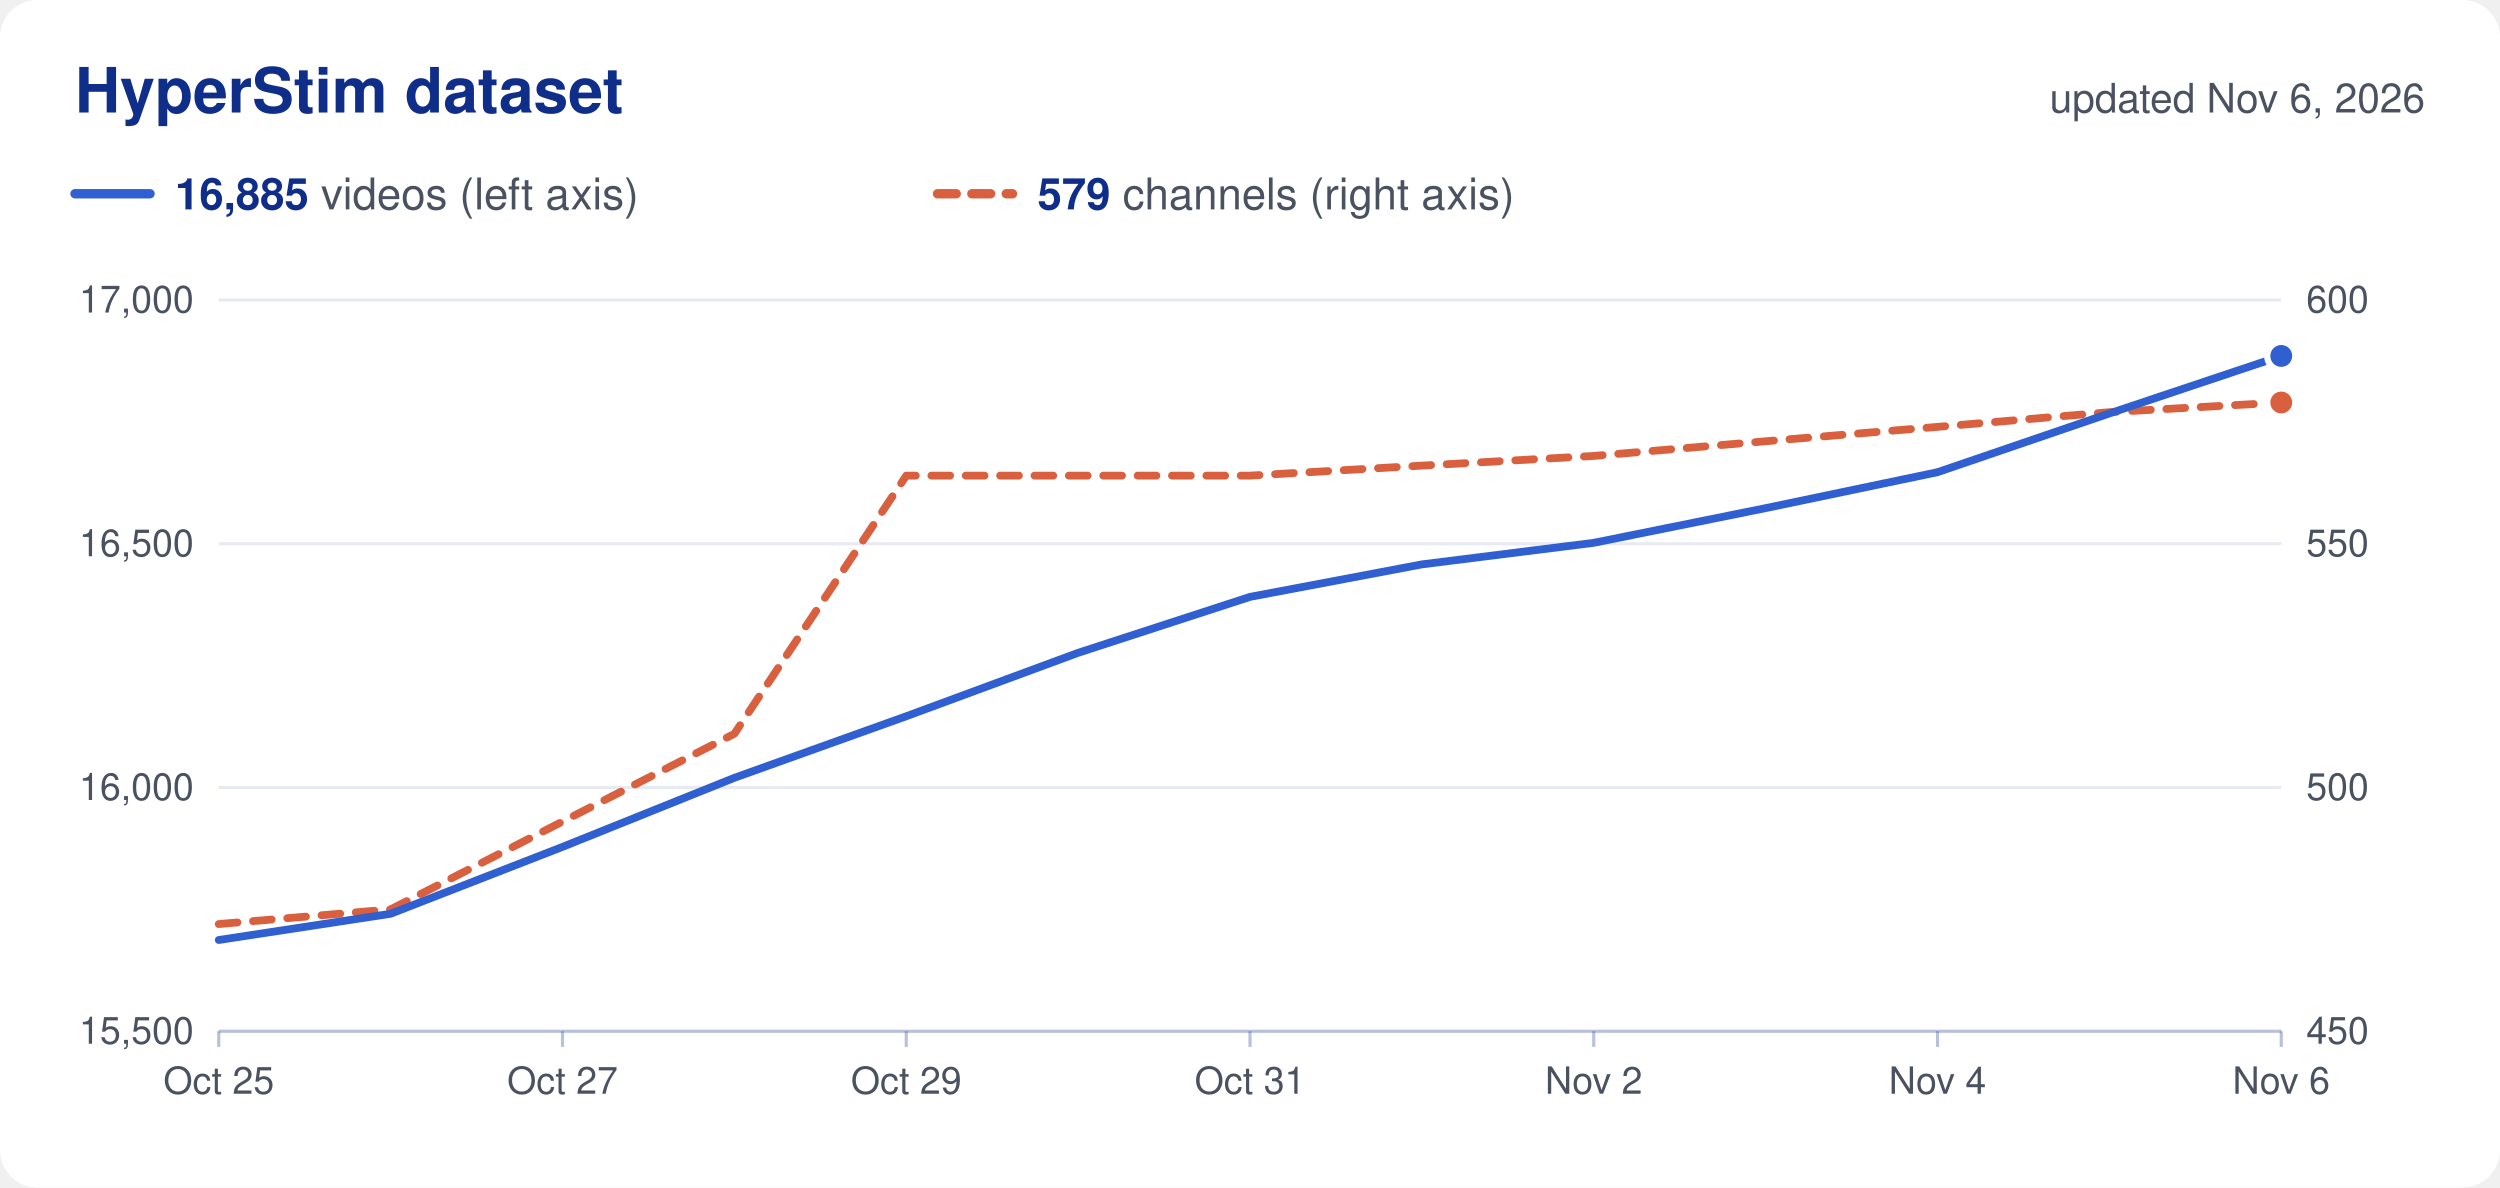
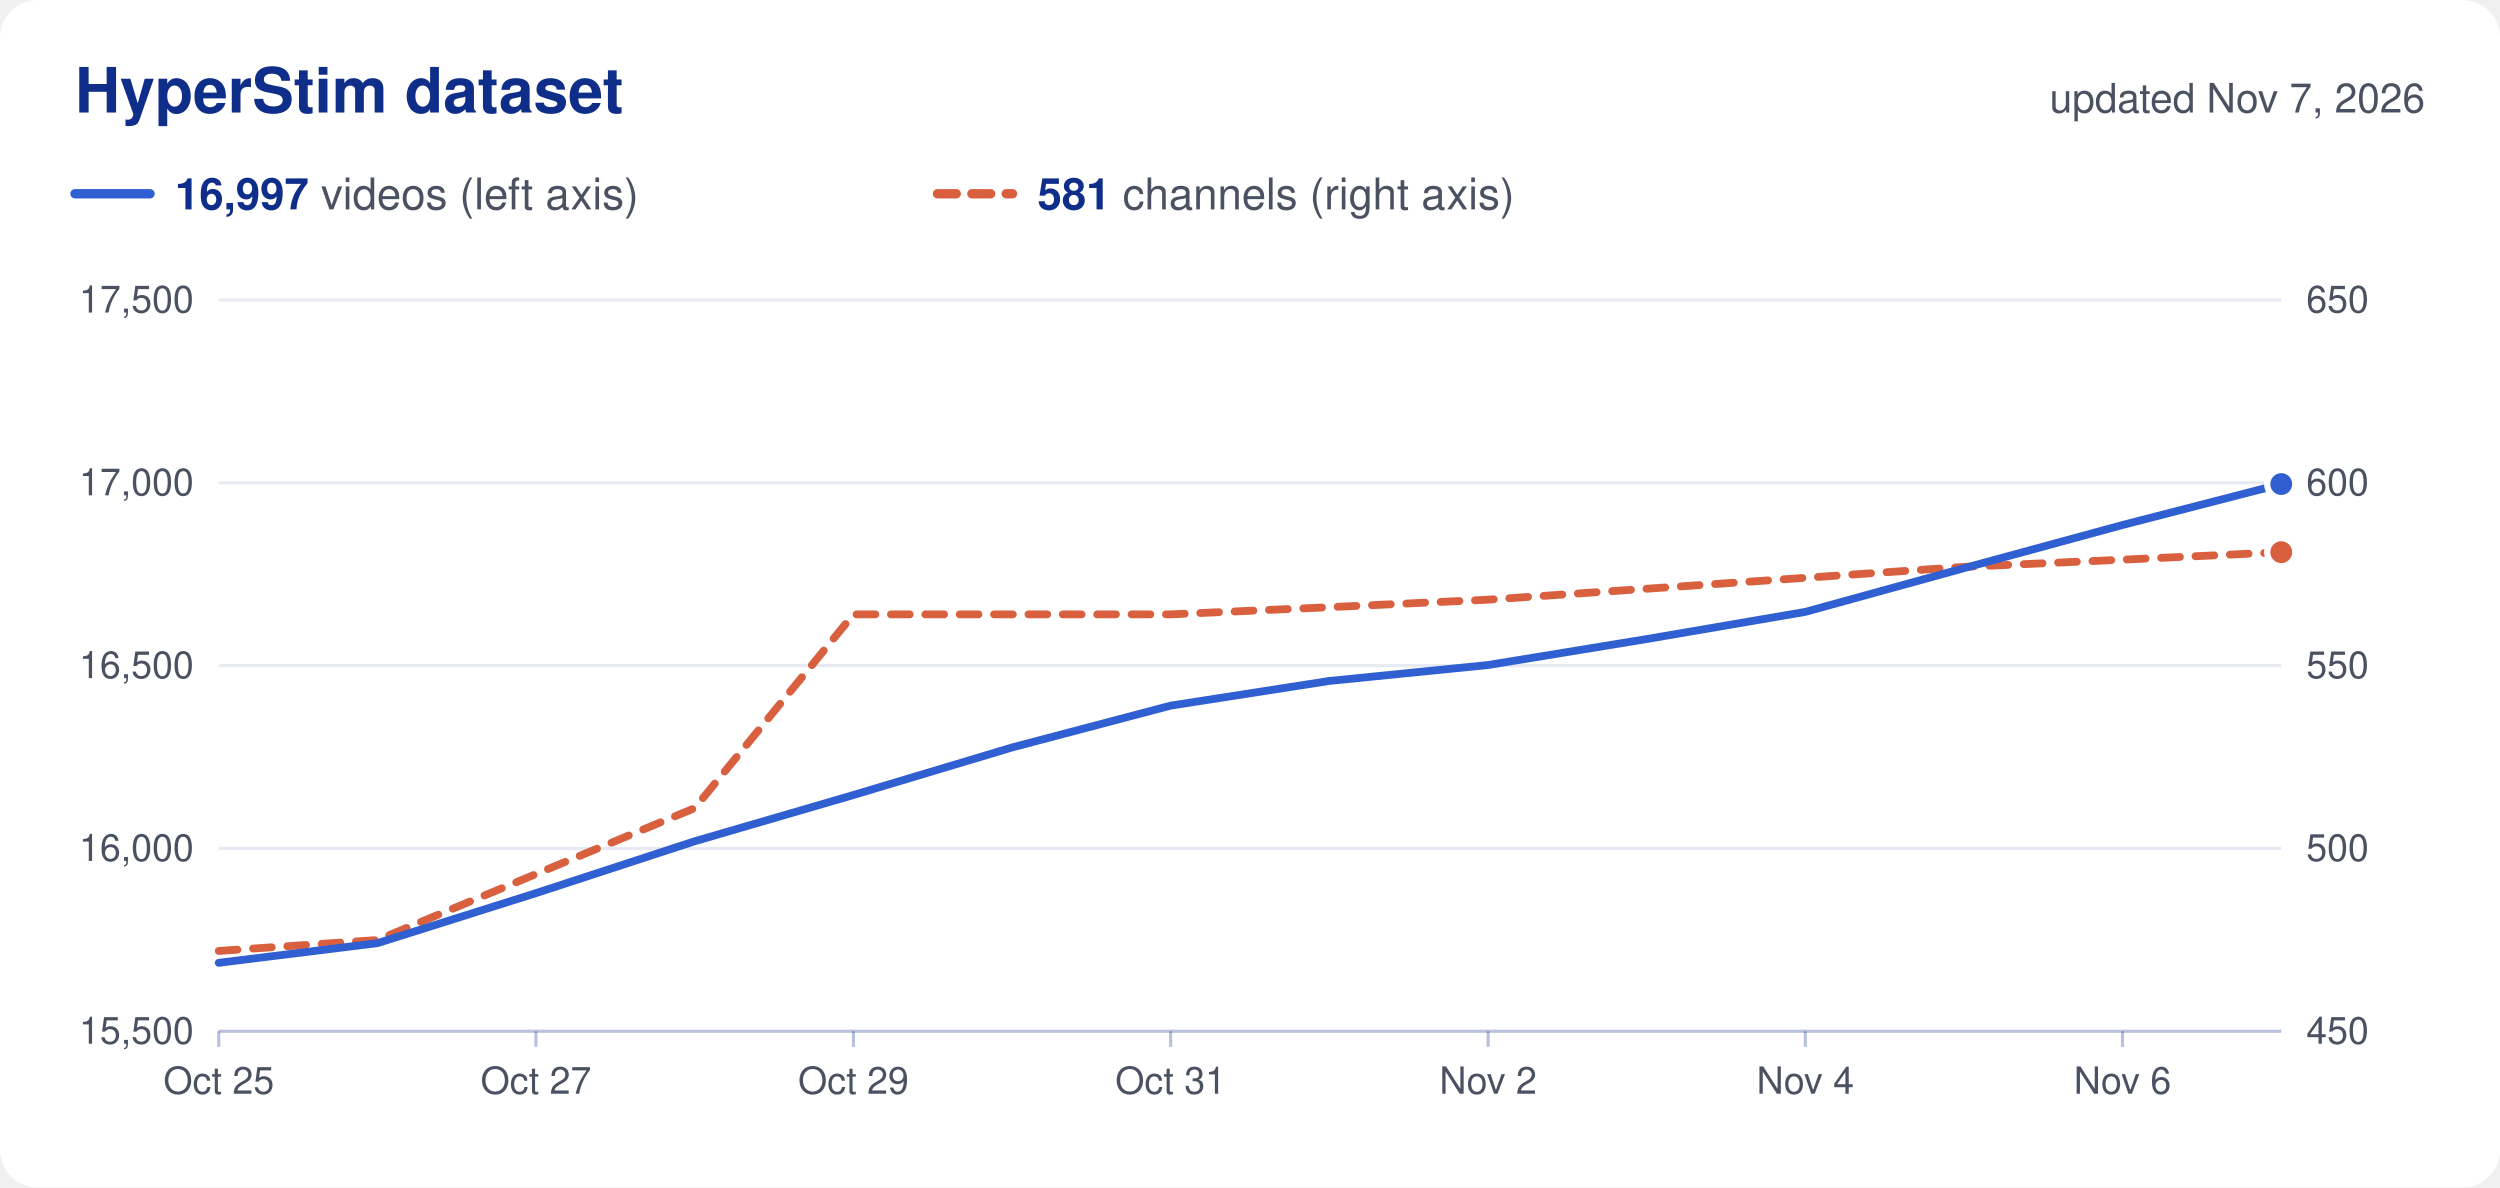
<svg xmlns="http://www.w3.org/2000/svg" viewBox="0 0 800 380" width="800" height="380" role="img">
  <rect width="800" height="380" rx="12" fill="#ffffff" />
  <text x="24.0" y="36.0" font-family="Nunito, -apple-system, 'Segoe UI', Helvetica, Arial, sans-serif" font-size="20" fill="#0f2e8a" text-anchor="start" font-weight="700">HyperStim dataset</text>
-   <text x="776.0" y="36.0" font-family="Nunito, -apple-system, 'Segoe UI', Helvetica, Arial, sans-serif" font-size="13" fill="#4a5262" text-anchor="end">updated Nov 6, 2026</text>
+   <text x="776.0" y="36.0" font-family="Nunito, -apple-system, 'Segoe UI', Helvetica, Arial, sans-serif" font-size="13" fill="#4a5262" text-anchor="end">updated Nov 7, 2026</text>
  <line x1="24" x2="48" y1="62" y2="62" stroke="#2f5fd0" stroke-width="3" stroke-linecap="round" />
  <text x="56.0" y="67.0" font-family="Nunito, -apple-system, 'Segoe UI', Helvetica, Arial, sans-serif" font-size="14" fill="#4a5262" text-anchor="start">
-     <tspan font-weight="700" fill="#0f2e8a">16,885</tspan> videos (left axis)</text>
+     <tspan font-weight="700" fill="#0f2e8a">16,997</tspan> videos (left axis)</text>
  <line x1="300" x2="324" y1="62" y2="62" stroke="#d9603f" stroke-width="3" stroke-linecap="round" stroke-dasharray="6 5" />
  <text x="332.0" y="67.0" font-family="Nunito, -apple-system, 'Segoe UI', Helvetica, Arial, sans-serif" font-size="14" fill="#4a5262" text-anchor="start">
-     <tspan font-weight="700" fill="#0f2e8a">579</tspan> channels (right axis)</text>
+     <tspan font-weight="700" fill="#0f2e8a">581</tspan> channels (right axis)</text>
  <text x="62.0" y="334.0" font-family="Nunito, -apple-system, 'Segoe UI', Helvetica, Arial, sans-serif" font-size="12" fill="#4a5262" text-anchor="end">15,500</text>
  <text x="738.0" y="334.0" font-family="Nunito, -apple-system, 'Segoe UI', Helvetica, Arial, sans-serif" font-size="12" fill="#4a5262" text-anchor="start">450</text>
-   <line x1="70" x2="730" y1="252.0" y2="252.0" stroke="#0f2e8a" stroke-opacity="0.10" />
-   <text x="62.0" y="256.0" font-family="Nunito, -apple-system, 'Segoe UI', Helvetica, Arial, sans-serif" font-size="12" fill="#4a5262" text-anchor="end">16,000</text>
-   <text x="738.0" y="256.0" font-family="Nunito, -apple-system, 'Segoe UI', Helvetica, Arial, sans-serif" font-size="12" fill="#4a5262" text-anchor="start">500</text>
-   <line x1="70" x2="730" y1="174.0" y2="174.0" stroke="#0f2e8a" stroke-opacity="0.10" />
-   <text x="62.0" y="178.0" font-family="Nunito, -apple-system, 'Segoe UI', Helvetica, Arial, sans-serif" font-size="12" fill="#4a5262" text-anchor="end">16,500</text>
-   <text x="738.0" y="178.0" font-family="Nunito, -apple-system, 'Segoe UI', Helvetica, Arial, sans-serif" font-size="12" fill="#4a5262" text-anchor="start">550</text>
+   <line x1="70" x2="730" y1="271.5" y2="271.5" stroke="#0f2e8a" stroke-opacity="0.10" />
+   <text x="62.0" y="275.5" font-family="Nunito, -apple-system, 'Segoe UI', Helvetica, Arial, sans-serif" font-size="12" fill="#4a5262" text-anchor="end">16,000</text>
+   <text x="738.0" y="275.5" font-family="Nunito, -apple-system, 'Segoe UI', Helvetica, Arial, sans-serif" font-size="12" fill="#4a5262" text-anchor="start">500</text>
+   <line x1="70" x2="730" y1="213.0" y2="213.0" stroke="#0f2e8a" stroke-opacity="0.10" />
+   <text x="62.0" y="217.0" font-family="Nunito, -apple-system, 'Segoe UI', Helvetica, Arial, sans-serif" font-size="12" fill="#4a5262" text-anchor="end">16,500</text>
+   <text x="738.0" y="217.0" font-family="Nunito, -apple-system, 'Segoe UI', Helvetica, Arial, sans-serif" font-size="12" fill="#4a5262" text-anchor="start">550</text>
+   <line x1="70" x2="730" y1="154.5" y2="154.5" stroke="#0f2e8a" stroke-opacity="0.10" />
+   <text x="62.0" y="158.5" font-family="Nunito, -apple-system, 'Segoe UI', Helvetica, Arial, sans-serif" font-size="12" fill="#4a5262" text-anchor="end">17,000</text>
+   <text x="738.0" y="158.5" font-family="Nunito, -apple-system, 'Segoe UI', Helvetica, Arial, sans-serif" font-size="12" fill="#4a5262" text-anchor="start">600</text>
  <line x1="70" x2="730" y1="96.0" y2="96.0" stroke="#0f2e8a" stroke-opacity="0.10" />
-   <text x="62.0" y="100.0" font-family="Nunito, -apple-system, 'Segoe UI', Helvetica, Arial, sans-serif" font-size="12" fill="#4a5262" text-anchor="end">17,000</text>
-   <text x="738.0" y="100.0" font-family="Nunito, -apple-system, 'Segoe UI', Helvetica, Arial, sans-serif" font-size="12" fill="#4a5262" text-anchor="start">600</text>
+   <text x="62.0" y="100.0" font-family="Nunito, -apple-system, 'Segoe UI', Helvetica, Arial, sans-serif" font-size="12" fill="#4a5262" text-anchor="end">17,500</text>
+   <text x="738.0" y="100.0" font-family="Nunito, -apple-system, 'Segoe UI', Helvetica, Arial, sans-serif" font-size="12" fill="#4a5262" text-anchor="start">650</text>
  <line x1="70" x2="730" y1="330" y2="330" stroke="#0f2e8a" stroke-opacity="0.30" />
  <line x1="70.0" x2="70.0" y1="330" y2="335" stroke="#0f2e8a" stroke-opacity="0.30" />
  <text x="70.0" y="350.0" font-family="Nunito, -apple-system, 'Segoe UI', Helvetica, Arial, sans-serif" font-size="12" fill="#4a5262" text-anchor="middle">Oct 25</text>
-   <line x1="180.0" x2="180.0" y1="330" y2="335" stroke="#0f2e8a" stroke-opacity="0.30" />
-   <text x="180.0" y="350.0" font-family="Nunito, -apple-system, 'Segoe UI', Helvetica, Arial, sans-serif" font-size="12" fill="#4a5262" text-anchor="middle">Oct 27</text>
-   <line x1="290.0" x2="290.0" y1="330" y2="335" stroke="#0f2e8a" stroke-opacity="0.30" />
-   <text x="290.0" y="350.0" font-family="Nunito, -apple-system, 'Segoe UI', Helvetica, Arial, sans-serif" font-size="12" fill="#4a5262" text-anchor="middle">Oct 29</text>
-   <line x1="400.0" x2="400.0" y1="330" y2="335" stroke="#0f2e8a" stroke-opacity="0.30" />
-   <text x="400.0" y="350.0" font-family="Nunito, -apple-system, 'Segoe UI', Helvetica, Arial, sans-serif" font-size="12" fill="#4a5262" text-anchor="middle">Oct 31</text>
-   <line x1="510.0" x2="510.0" y1="330" y2="335" stroke="#0f2e8a" stroke-opacity="0.30" />
-   <text x="510.0" y="350.0" font-family="Nunito, -apple-system, 'Segoe UI', Helvetica, Arial, sans-serif" font-size="12" fill="#4a5262" text-anchor="middle">Nov 2</text>
-   <line x1="620.0" x2="620.0" y1="330" y2="335" stroke="#0f2e8a" stroke-opacity="0.30" />
-   <text x="620.0" y="350.0" font-family="Nunito, -apple-system, 'Segoe UI', Helvetica, Arial, sans-serif" font-size="12" fill="#4a5262" text-anchor="middle">Nov 4</text>
-   <line x1="730.0" x2="730.0" y1="330" y2="335" stroke="#0f2e8a" stroke-opacity="0.30" />
-   <text x="730.0" y="350.0" font-family="Nunito, -apple-system, 'Segoe UI', Helvetica, Arial, sans-serif" font-size="12" fill="#4a5262" text-anchor="middle">Nov 6</text>
-   <path d="M70.0,295.7 L125.0,291.0 L180.0,262.9 L235.0,234.8 L290.0,152.2 L345.0,152.2 L400.0,152.2 L455.0,149.0 L510.0,145.9 L565.0,141.2 L620.0,136.6 L675.0,131.9 L730.0,128.8" fill="none" stroke="#d9603f" stroke-width="2.5" stroke-linejoin="round" stroke-linecap="round" stroke-dasharray="6 5" />
-   <circle cx="730.0" cy="128.8" r="4.5" fill="#d9603f" stroke="#ffffff" stroke-width="2" />
-   <path d="M70.0,300.8 L125.0,292.4 L180.0,271.0 L235.0,248.9 L290.0,229.2 L345.0,208.9 L400.0,191.0 L455.0,180.6 L510.0,173.7 L565.0,162.6 L620.0,151.1 L675.0,132.3 L730.0,113.9" fill="none" stroke="#2f5fd0" stroke-width="2.5" stroke-linejoin="round" stroke-linecap="round" />
-   <circle cx="730.0" cy="113.9" r="4.5" fill="#2f5fd0" stroke="#ffffff" stroke-width="2" />
+   <line x1="171.5" x2="171.5" y1="330" y2="335" stroke="#0f2e8a" stroke-opacity="0.30" />
+   <text x="171.5" y="350.0" font-family="Nunito, -apple-system, 'Segoe UI', Helvetica, Arial, sans-serif" font-size="12" fill="#4a5262" text-anchor="middle">Oct 27</text>
+   <line x1="273.1" x2="273.1" y1="330" y2="335" stroke="#0f2e8a" stroke-opacity="0.30" />
+   <text x="273.1" y="350.0" font-family="Nunito, -apple-system, 'Segoe UI', Helvetica, Arial, sans-serif" font-size="12" fill="#4a5262" text-anchor="middle">Oct 29</text>
+   <line x1="374.6" x2="374.6" y1="330" y2="335" stroke="#0f2e8a" stroke-opacity="0.30" />
+   <text x="374.6" y="350.0" font-family="Nunito, -apple-system, 'Segoe UI', Helvetica, Arial, sans-serif" font-size="12" fill="#4a5262" text-anchor="middle">Oct 31</text>
+   <line x1="476.2" x2="476.2" y1="330" y2="335" stroke="#0f2e8a" stroke-opacity="0.30" />
+   <text x="476.2" y="350.0" font-family="Nunito, -apple-system, 'Segoe UI', Helvetica, Arial, sans-serif" font-size="12" fill="#4a5262" text-anchor="middle">Nov 2</text>
+   <line x1="577.7" x2="577.7" y1="330" y2="335" stroke="#0f2e8a" stroke-opacity="0.30" />
+   <text x="577.7" y="350.0" font-family="Nunito, -apple-system, 'Segoe UI', Helvetica, Arial, sans-serif" font-size="12" fill="#4a5262" text-anchor="middle">Nov 4</text>
+   <line x1="679.2" x2="679.2" y1="330" y2="335" stroke="#0f2e8a" stroke-opacity="0.30" />
+   <text x="679.2" y="350.0" font-family="Nunito, -apple-system, 'Segoe UI', Helvetica, Arial, sans-serif" font-size="12" fill="#4a5262" text-anchor="middle">Nov 6</text>
+   <path d="M70.0,304.3 L120.8,300.8 L171.5,279.7 L222.3,258.6 L273.1,196.6 L323.8,196.6 L374.6,196.6 L425.4,194.3 L476.2,191.9 L526.9,188.4 L577.7,184.9 L628.5,181.4 L679.2,179.1 L730.0,176.7" fill="none" stroke="#d9603f" stroke-width="2.5" stroke-linejoin="round" stroke-linecap="round" stroke-dasharray="6 5" />
+   <circle cx="730.0" cy="176.7" r="4.5" fill="#d9603f" stroke="#ffffff" stroke-width="2" />
+   <path d="M70.0,308.1 L120.8,301.8 L171.5,285.8 L222.3,269.2 L273.1,254.4 L323.8,239.2 L374.6,225.8 L425.4,217.9 L476.2,212.8 L526.9,204.5 L577.7,195.8 L628.5,181.8 L679.2,168.0 L730.0,154.9" fill="none" stroke="#2f5fd0" stroke-width="2.5" stroke-linejoin="round" stroke-linecap="round" />
+   <circle cx="730.0" cy="154.9" r="4.5" fill="#2f5fd0" stroke="#ffffff" stroke-width="2" />
</svg>
